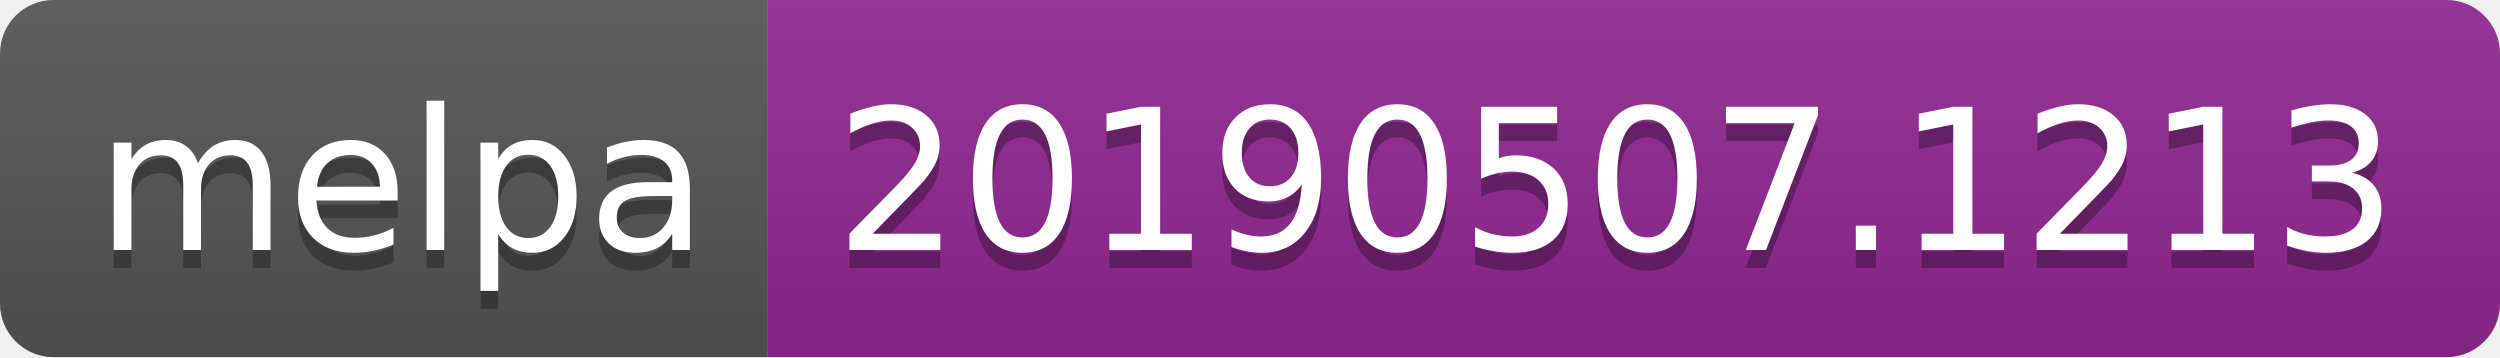
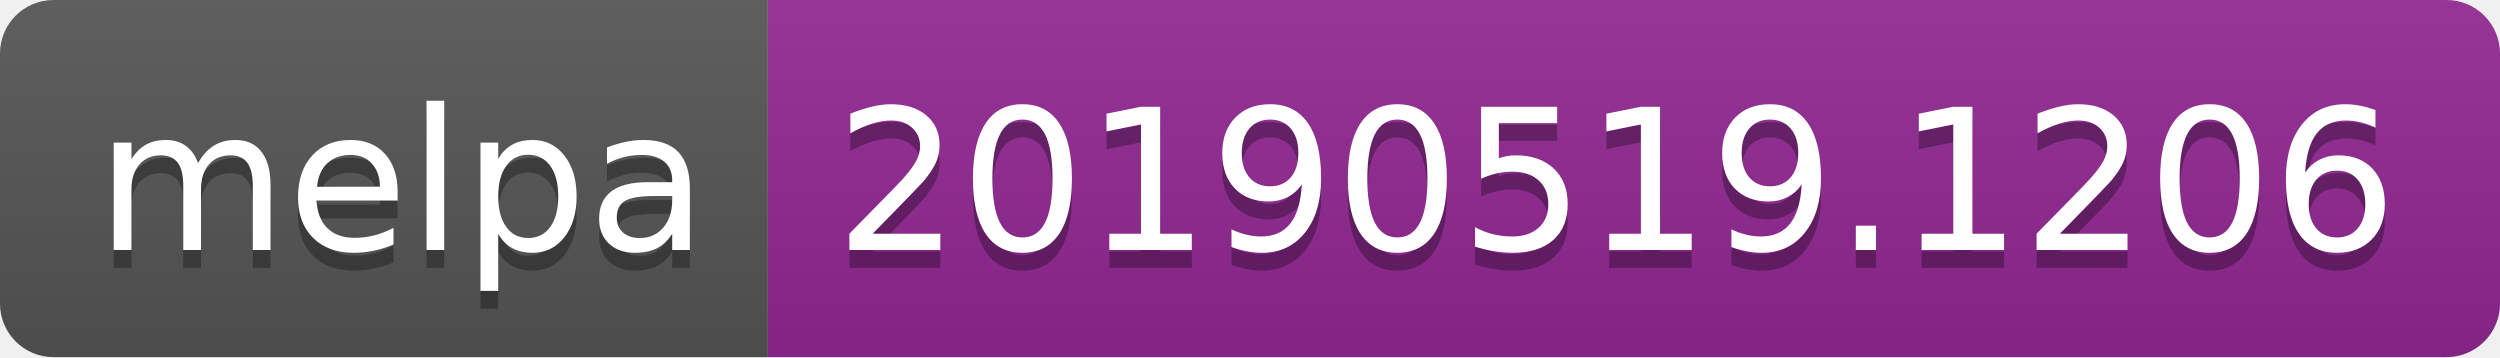
<svg xmlns="http://www.w3.org/2000/svg" width="140" height="20">
  <linearGradient id="b" x2="0" y2="100%">
    <stop offset="0" stop-color="#bbb" stop-opacity=".1" />
    <stop offset="1" stop-opacity=".1" />
  </linearGradient>
  <clipPath id="a">
    <rect width="140" height="20" rx="3" fill="#fff" />
  </clipPath>
  <g clip-path="url(#a)">
    <path fill="#555" d="M0 0h43v20H0z" />
    <path fill="#922793" d="M43 0h97v20H43z" />
    <path fill="url(#b)" d="M0 0h140v20H0z" />
  </g>
  <g fill="#fff" text-anchor="middle" font-family="DejaVu Sans,Verdana,Geneva,sans-serif" font-size="110">
    <text x="225" y="150" fill="#010101" fill-opacity=".3" transform="scale(.1)" textLength="330">melpa</text>
    <text x="225" y="140" transform="scale(.1)" textLength="330">melpa</text>
-     <text x="905" y="150" fill="#010101" fill-opacity=".3" transform="scale(.1)" textLength="870">20190507.1213</text>
-     <text x="905" y="140" transform="scale(.1)" textLength="870">20190507.1213</text>
+     <text x="905" y="150" fill="#010101" fill-opacity=".3" transform="scale(.1)" textLength="870">20190519.1206</text>
+     <text x="905" y="140" transform="scale(.1)" textLength="870">20190519.1206</text>
  </g>
</svg>
